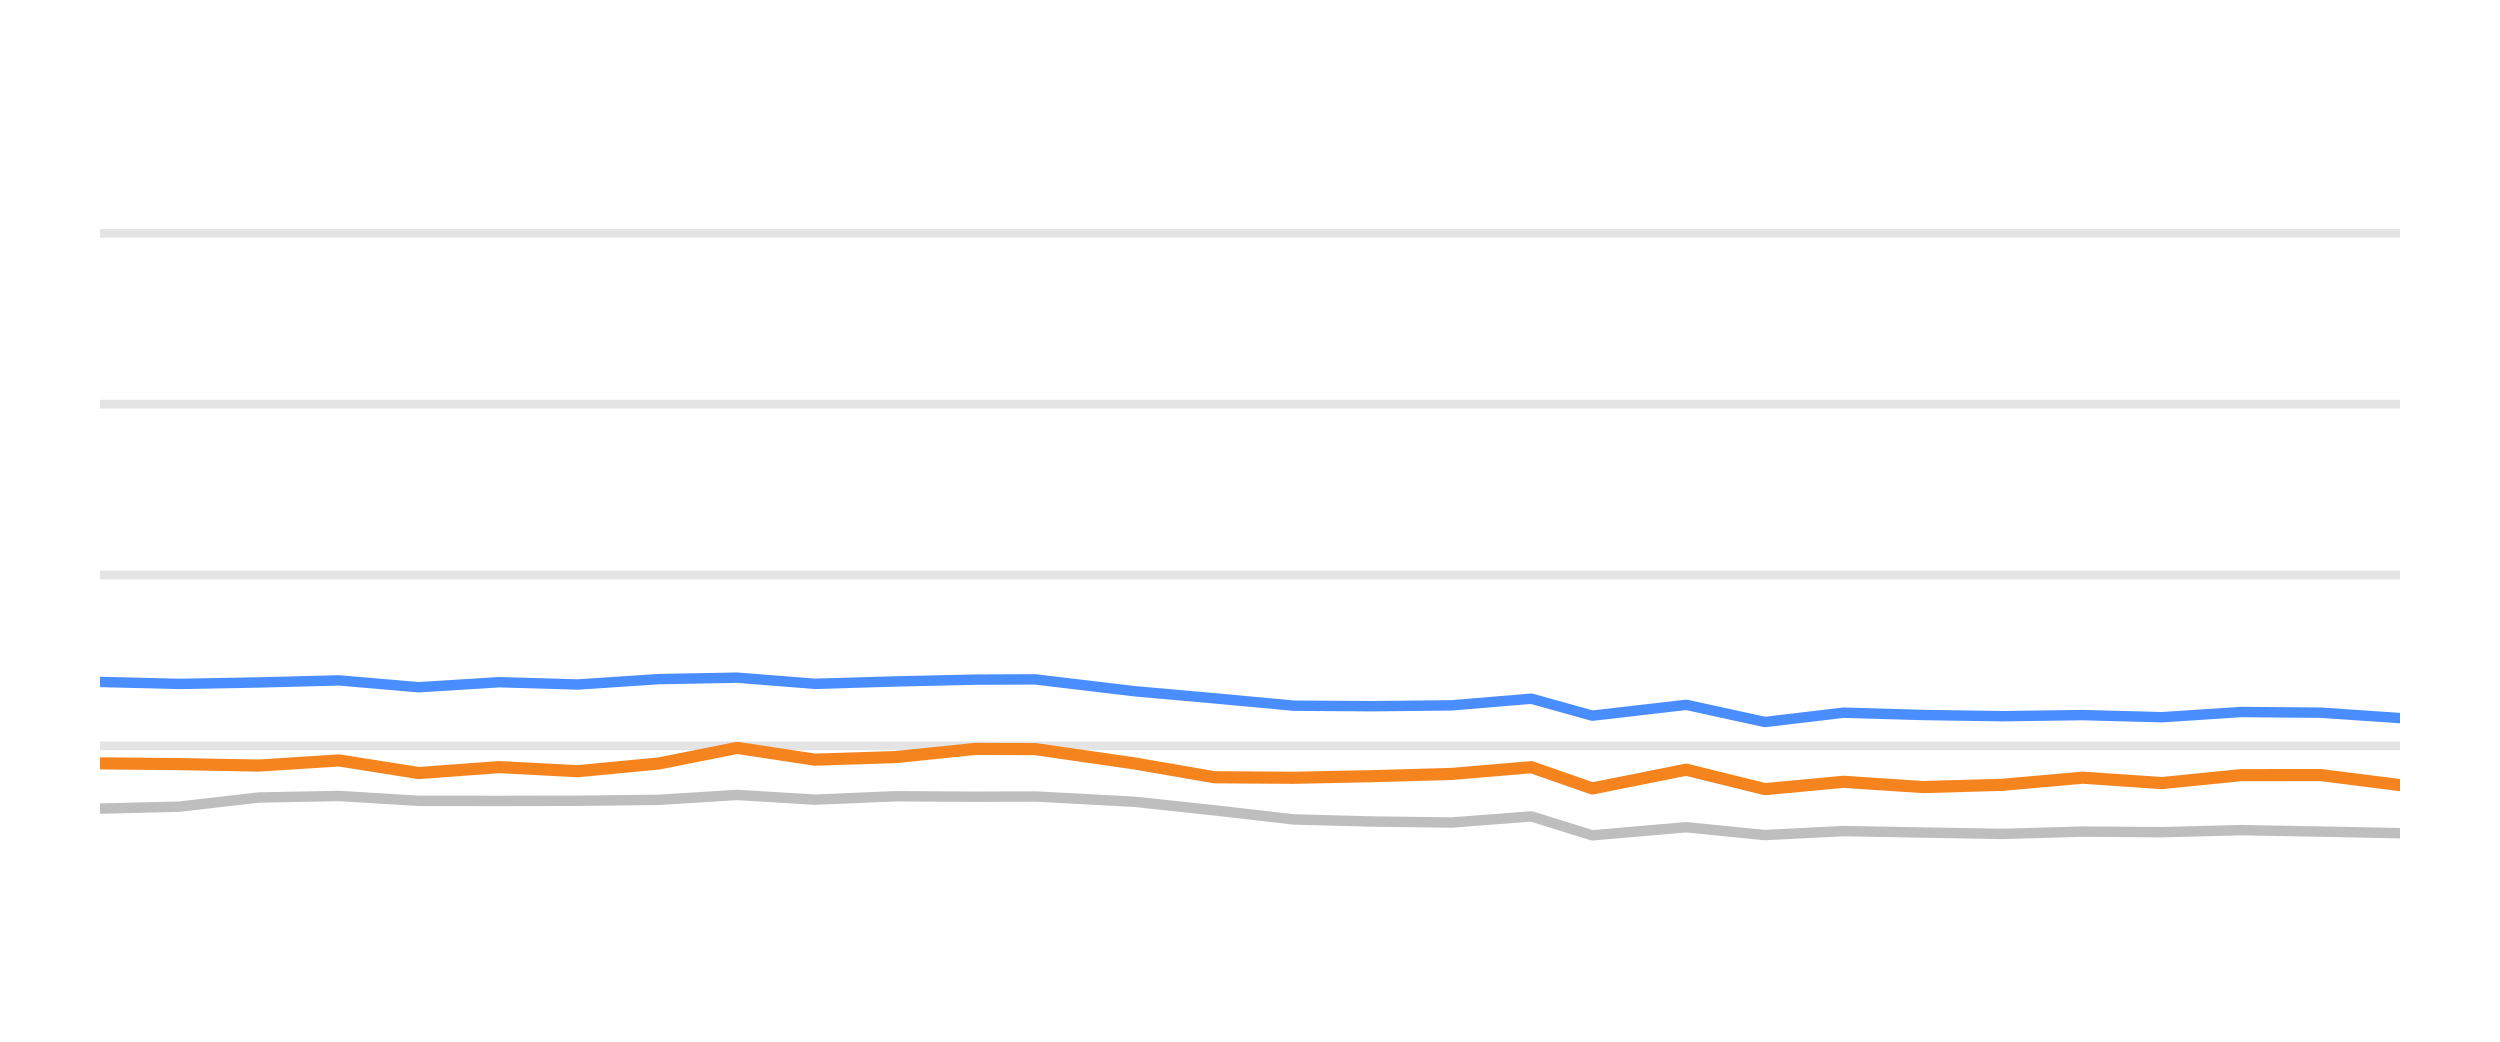
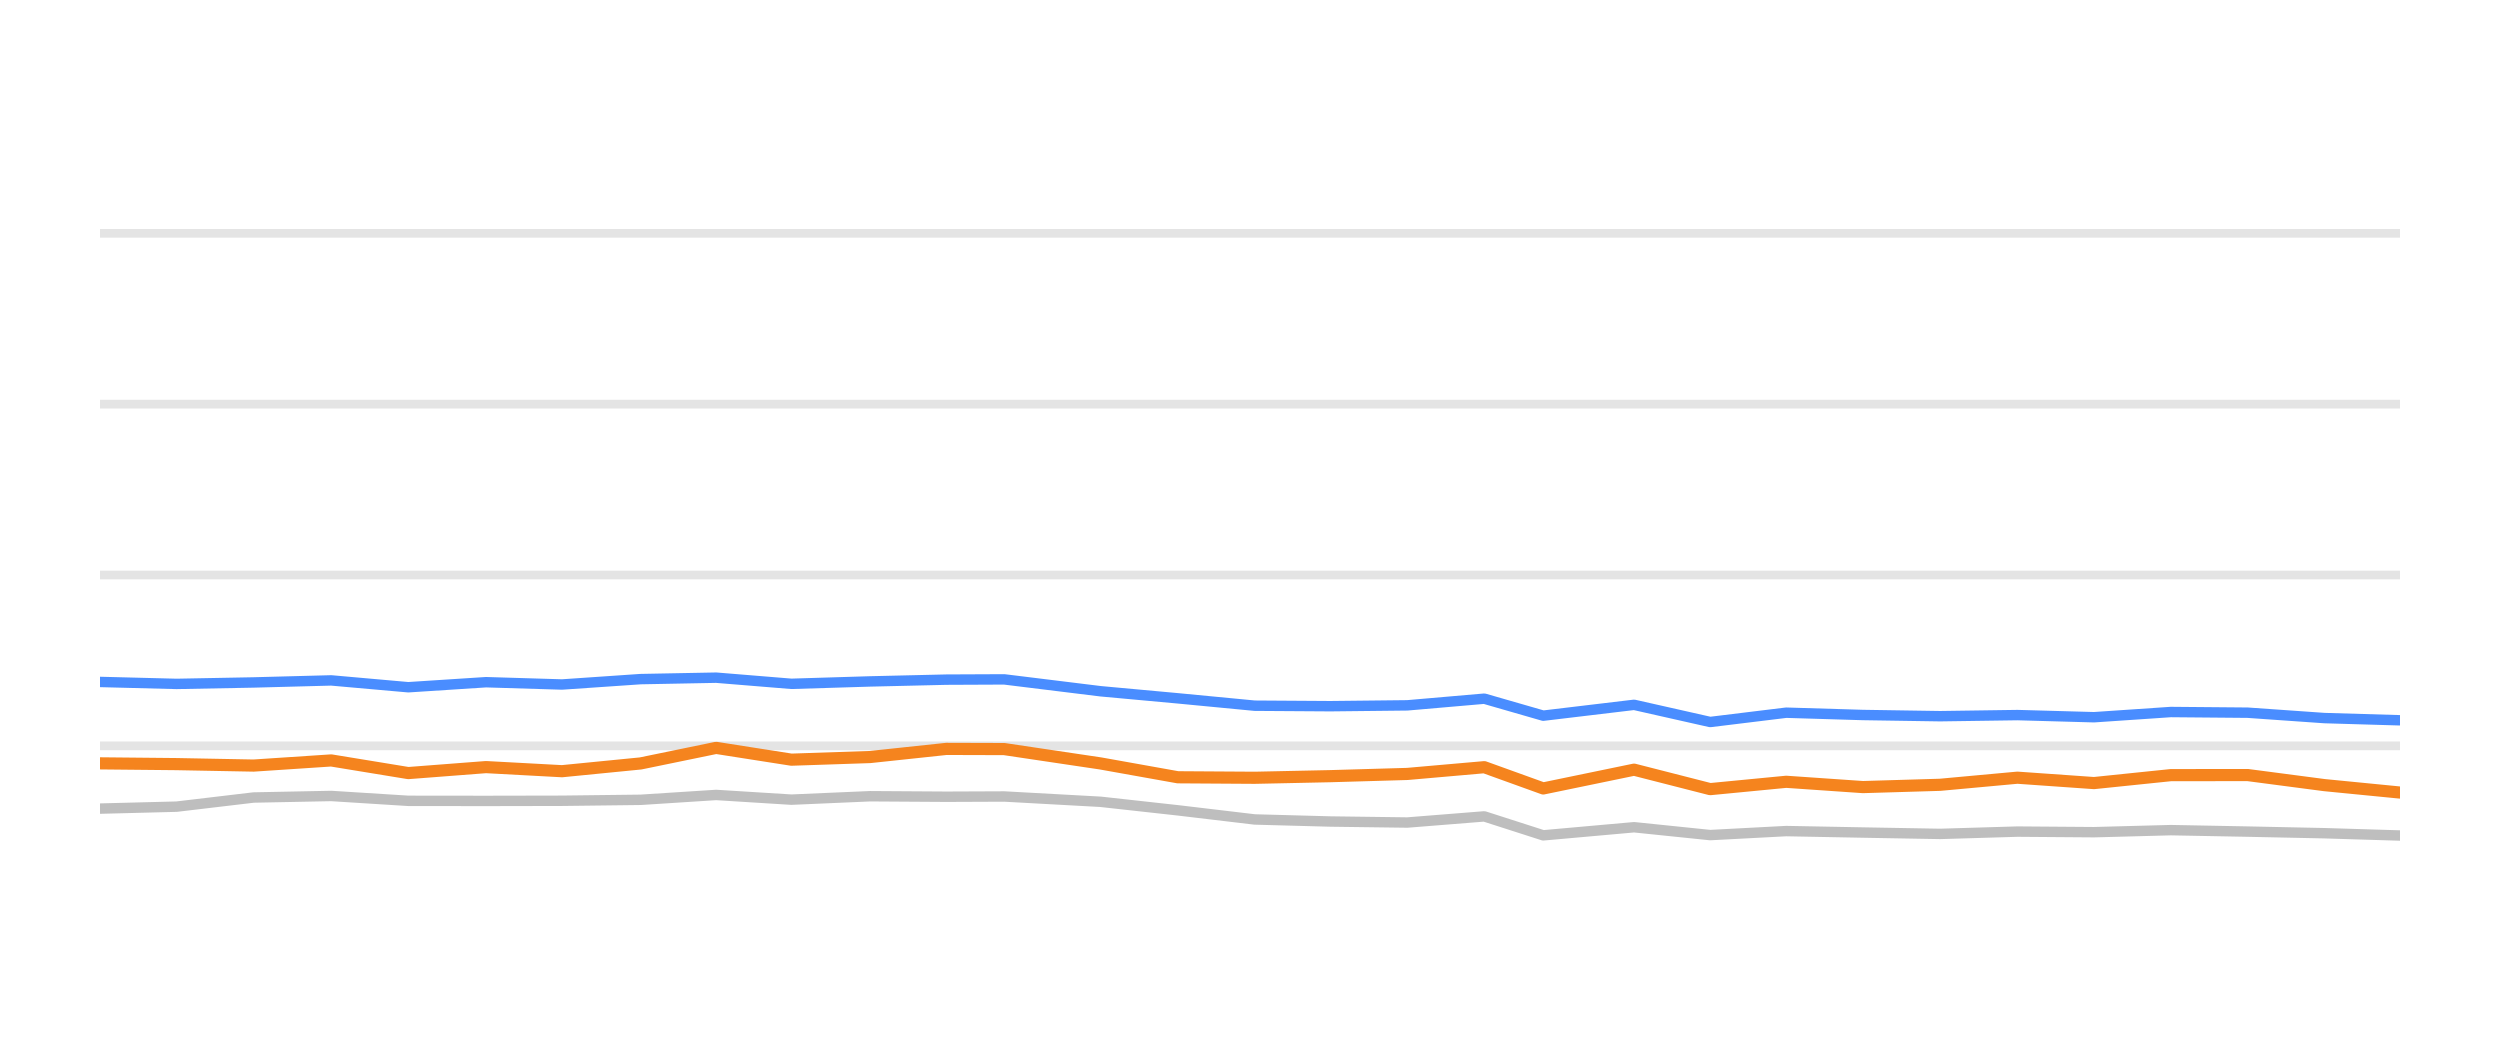
<svg xmlns="http://www.w3.org/2000/svg" width="144pt" height="60pt" viewBox="0 0 144 60" version="1.1">
  <defs>
    <style type="text/css">*{stroke-linejoin: round; stroke-linecap: butt}</style>
  </defs>
  <g id="figure_1">
    <g id="patch_1">
      <path d="M 0 60  L 144 60  L 144 0  L 0 0  L 0 60  z " style="fill: none; opacity: 0" />
    </g>
    <g id="axes_1">
      <g id="patch_2">
        <path d="M 5.76 52.8  L 138.24 52.8  L 138.24 3.6  L 5.76 3.6  L 5.76 52.8  z " style="fill: none" />
      </g>
      <g id="matplotlib.axis_1" />
      <g id="matplotlib.axis_2" />
      <g id="line2d_1">
-         <path d="M 5.76 42.96  L 138.24 42.96  " clip-path="url(#p32f7b01165)" style="fill: none; stroke: #b2b2b2; stroke-opacity: 0.35; stroke-width: 0.5; stroke-linecap: square" />
+         <path d="M 5.76 42.96  L 138.24 42.96  " clip-path="url(#pa45a72bd89)" style="fill: none; stroke: #b2b2b2; stroke-opacity: 0.35; stroke-width: 0.5; stroke-linecap: square" />
      </g>
      <g id="line2d_2">
-         <path d="M 5.76 33.12  L 138.24 33.12  " clip-path="url(#p32f7b01165)" style="fill: none; stroke: #b2b2b2; stroke-opacity: 0.35; stroke-width: 0.5; stroke-linecap: square" />
+         <path d="M 5.76 33.12  L 138.24 33.12  " clip-path="url(#pa45a72bd89)" style="fill: none; stroke: #b2b2b2; stroke-opacity: 0.35; stroke-width: 0.5; stroke-linecap: square" />
      </g>
      <g id="line2d_3">
-         <path d="M 5.76 23.28  L 138.24 23.28  " clip-path="url(#p32f7b01165)" style="fill: none; stroke: #b2b2b2; stroke-opacity: 0.35; stroke-width: 0.5; stroke-linecap: square" />
+         <path d="M 5.76 23.28  L 138.24 23.28  " clip-path="url(#pa45a72bd89)" style="fill: none; stroke: #b2b2b2; stroke-opacity: 0.35; stroke-width: 0.5; stroke-linecap: square" />
      </g>
      <g id="line2d_4">
-         <path d="M 5.76 13.44  L 138.24 13.44  " clip-path="url(#p32f7b01165)" style="fill: none; stroke: #b2b2b2; stroke-opacity: 0.35; stroke-width: 0.5; stroke-linecap: square" />
+         <path d="M 5.76 13.44  L 138.24 13.44  " clip-path="url(#pa45a72bd89)" style="fill: none; stroke: #b2b2b2; stroke-opacity: 0.35; stroke-width: 0.5; stroke-linecap: square" />
      </g>
      <g id="line2d_5">
-         <path d="M 5.76 46.576  L 10.323 46.463  L 14.907 45.937  L 19.528 45.848  L 24.12 46.128  L 28.75 46.133  L 33.276 46.124  L 37.959 46.069  L 42.457 45.789  L 46.937 46.06  L 51.623 45.863  L 56.166 45.892  L 59.614 45.878  L 65.351 46.183  L 69.955 46.675  L 74.533 47.201  L 79.04 47.319  L 83.62 47.378  L 88.205 47.024  L 91.717 48.116  L 97.127 47.649  L 101.658 48.101  L 106.187 47.87  L 110.756 47.954  L 115.352 48.033  L 119.956 47.9  L 124.519 47.934  L 129.093 47.816  L 133.67 47.9  L 138.24 47.993  " clip-path="url(#p32f7b01165)" style="fill: none; stroke: #bebebe; stroke-width: 0.6; stroke-linecap: round" />
+         <path d="M 5.76 46.576  L 10.173 46.463  L 14.607 45.937  L 19.076 45.848  L 23.517 46.128  L 27.994 46.133  L 32.372 46.124  L 36.9 46.069  L 41.25 45.789  L 45.584 46.06  L 50.115 45.863  L 54.509 45.892  L 57.843 45.878  L 63.392 46.183  L 67.844 46.675  L 72.272 47.201  L 76.631 47.319  L 81.06 47.378  L 85.495 47.024  L 88.891 48.116  L 94.123 47.649  L 98.506 48.101  L 102.886 47.87  L 107.304 47.954  L 111.749 48.033  L 116.202 47.9  L 120.615 47.934  L 125.038 47.816  L 129.465 47.9  L 133.885 47.993  L 138.24 48.126  " clip-path="url(#pa45a72bd89)" style="fill: none; stroke: #bebebe; stroke-width: 0.6; stroke-linecap: round" />
      </g>
      <g id="line2d_6">
-         <path d="M 5.76 39.28  L 10.323 39.393  L 14.907 39.309  L 19.528 39.191  L 24.12 39.585  L 28.75 39.295  L 33.276 39.427  L 37.959 39.117  L 42.457 39.034  L 46.937 39.388  L 51.623 39.25  L 56.166 39.147  L 59.614 39.132  L 65.351 39.816  L 69.955 40.224  L 74.533 40.648  L 79.04 40.677  L 83.62 40.628  L 88.205 40.244  L 91.717 41.223  L 97.127 40.598  L 101.658 41.587  L 106.187 41.051  L 110.756 41.184  L 115.352 41.253  L 119.956 41.189  L 124.519 41.312  L 129.093 41.012  L 133.67 41.051  L 138.24 41.361  " clip-path="url(#p32f7b01165)" style="fill: none; stroke: #4a8dff; stroke-width: 0.6; stroke-linecap: round" />
+         <path d="M 5.76 39.28  L 10.173 39.393  L 14.607 39.309  L 19.076 39.191  L 23.517 39.585  L 27.994 39.295  L 32.372 39.427  L 36.9 39.117  L 41.25 39.034  L 45.584 39.388  L 50.115 39.25  L 54.509 39.147  L 57.843 39.132  L 63.392 39.816  L 67.844 40.224  L 72.272 40.648  L 76.631 40.677  L 81.06 40.628  L 85.495 40.244  L 88.891 41.223  L 94.123 40.598  L 98.506 41.587  L 102.886 41.051  L 107.304 41.184  L 111.749 41.253  L 116.202 41.189  L 120.615 41.312  L 125.038 41.012  L 129.465 41.051  L 133.885 41.361  L 138.24 41.489  " clip-path="url(#pa45a72bd89)" style="fill: none; stroke: #4a8dff; stroke-width: 0.6; stroke-linecap: round" />
      </g>
      <g id="line2d_7">
-         <path d="M 5.76 43.969  L 10.323 44.013  L 14.907 44.097  L 19.528 43.801  L 24.12 44.529  L 28.75 44.185  L 33.276 44.421  L 37.959 43.974  L 42.457 43.078  L 46.937 43.757  L 51.623 43.605  L 56.166 43.137  L 59.614 43.147  L 65.351 43.974  L 69.955 44.771  L 74.533 44.8  L 79.04 44.707  L 83.62 44.579  L 88.205 44.19  L 91.717 45.415  L 97.127 44.333  L 101.658 45.454  L 106.187 45.031  L 110.756 45.336  L 115.352 45.204  L 119.956 44.795  L 124.519 45.105  L 129.093 44.648  L 133.67 44.643  L 138.24 45.223  " clip-path="url(#p32f7b01165)" style="fill: none; stroke: #f5841e; stroke-width: 0.7; stroke-linecap: round" />
+         <path d="M 5.76 43.969  L 10.173 44.013  L 14.607 44.097  L 19.076 43.801  L 23.517 44.529  L 27.994 44.185  L 32.372 44.421  L 36.9 43.974  L 41.25 43.078  L 45.584 43.757  L 50.115 43.605  L 54.509 43.137  L 57.843 43.147  L 63.392 43.974  L 67.844 44.771  L 72.272 44.8  L 76.631 44.707  L 81.06 44.579  L 85.495 44.19  L 88.891 45.415  L 94.123 44.333  L 98.506 45.454  L 102.886 45.031  L 107.304 45.336  L 111.749 45.204  L 116.202 44.795  L 120.615 45.105  L 125.038 44.648  L 129.465 44.643  L 133.885 45.223  L 138.24 45.651  " clip-path="url(#pa45a72bd89)" style="fill: none; stroke: #f5841e; stroke-width: 0.7; stroke-linecap: round" />
      </g>
    </g>
  </g>
  <defs>
-     <clipPath id="p32f7b01165">
+     <clipPath id="pa45a72bd89">
      <rect x="5.76" y="3.6" width="132.48" height="49.2" />
    </clipPath>
  </defs>
</svg>
